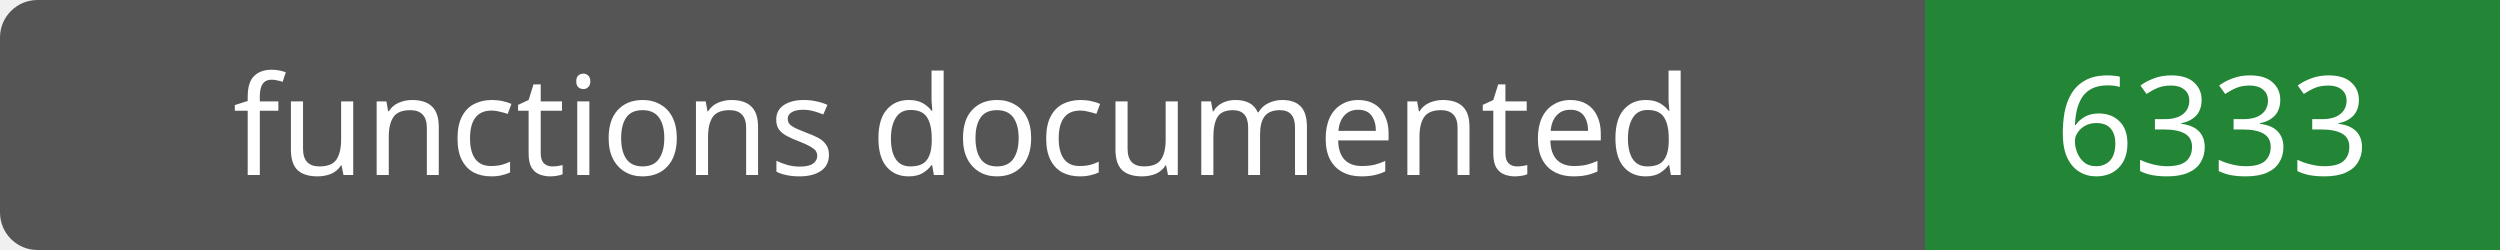
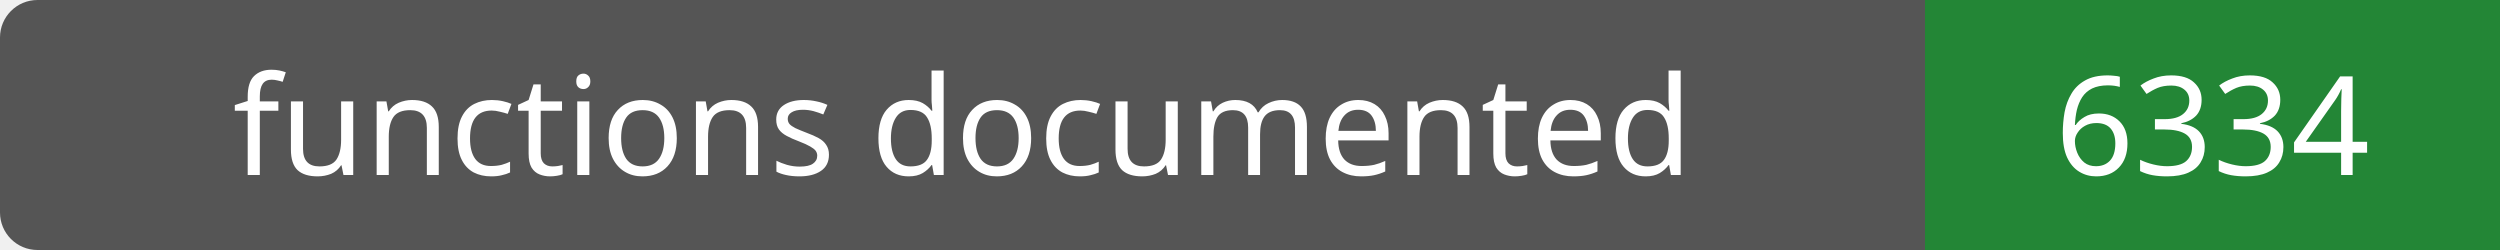
- <svg xmlns="http://www.w3.org/2000/svg" width="200" height="20" role="img" aria-label="functions documented: 6333">
+ <svg xmlns="http://www.w3.org/2000/svg" width="200" height="20" role="img" aria-label="functions documented: 6334">
  <rect width="200" height="20" rx="3" fill="#555" />
  <path fill="#238636" d="M154 0h46v20H154z" />
  <g fill="#fff" text-anchor="middle" font-family="Verdana,sans-serif" font-size="11">
    <text x="77.0" y="14">functions documented</text>
-     <text x="177.0" y="14">6333</text>
+     <text x="177.0" y="14">6334</text>
  </g>
</svg>
